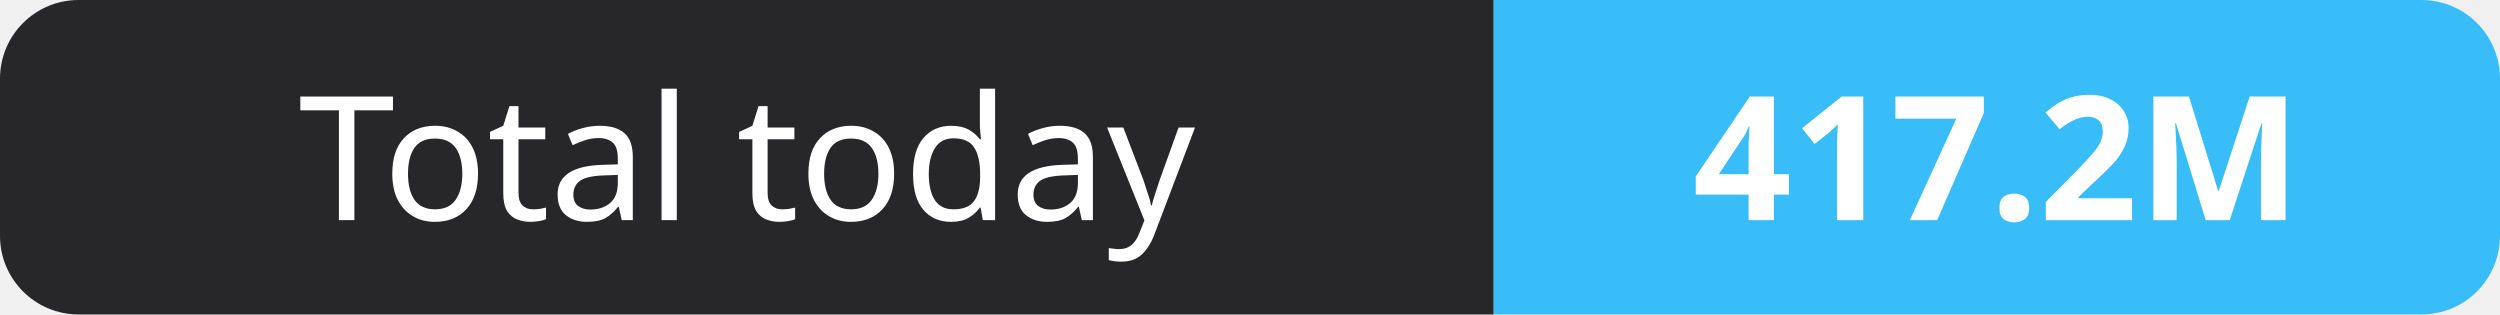
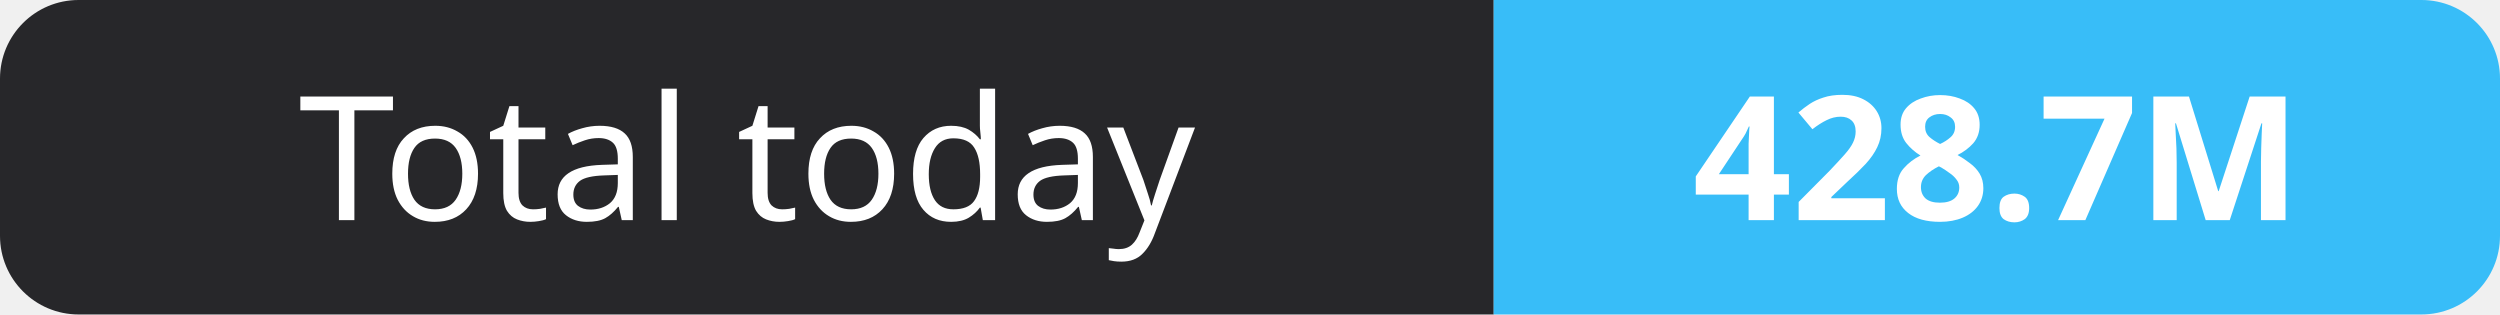
- <svg xmlns="http://www.w3.org/2000/svg" width="159" height="20" role="img" aria-label="Total today: 417.2M">
+ <svg xmlns="http://www.w3.org/2000/svg" width="159" height="20" role="img" aria-label="Total today: 428.7M">
  <clipPath id="r">
    <rect width="159" height="20" rx="5" fill="#fff" />
  </clipPath>
  <g clip-path="url(#r)">
    <rect width="95" height="20" fill="#27272a" />
    <rect x="95" width="64" height="20" fill="#38bdf8" />
  </g>
  <g fill="#fff" text-anchor="middle" font-family="Verdana,Geneva,sans-serif" font-size="11">
    <text x="47.5" y="14">Total today</text>
-     <text x="127.0" y="14" font-weight="700">417.2M</text>
+     <text x="127.0" y="14" font-weight="700">428.7M</text>
  </g>
</svg>
